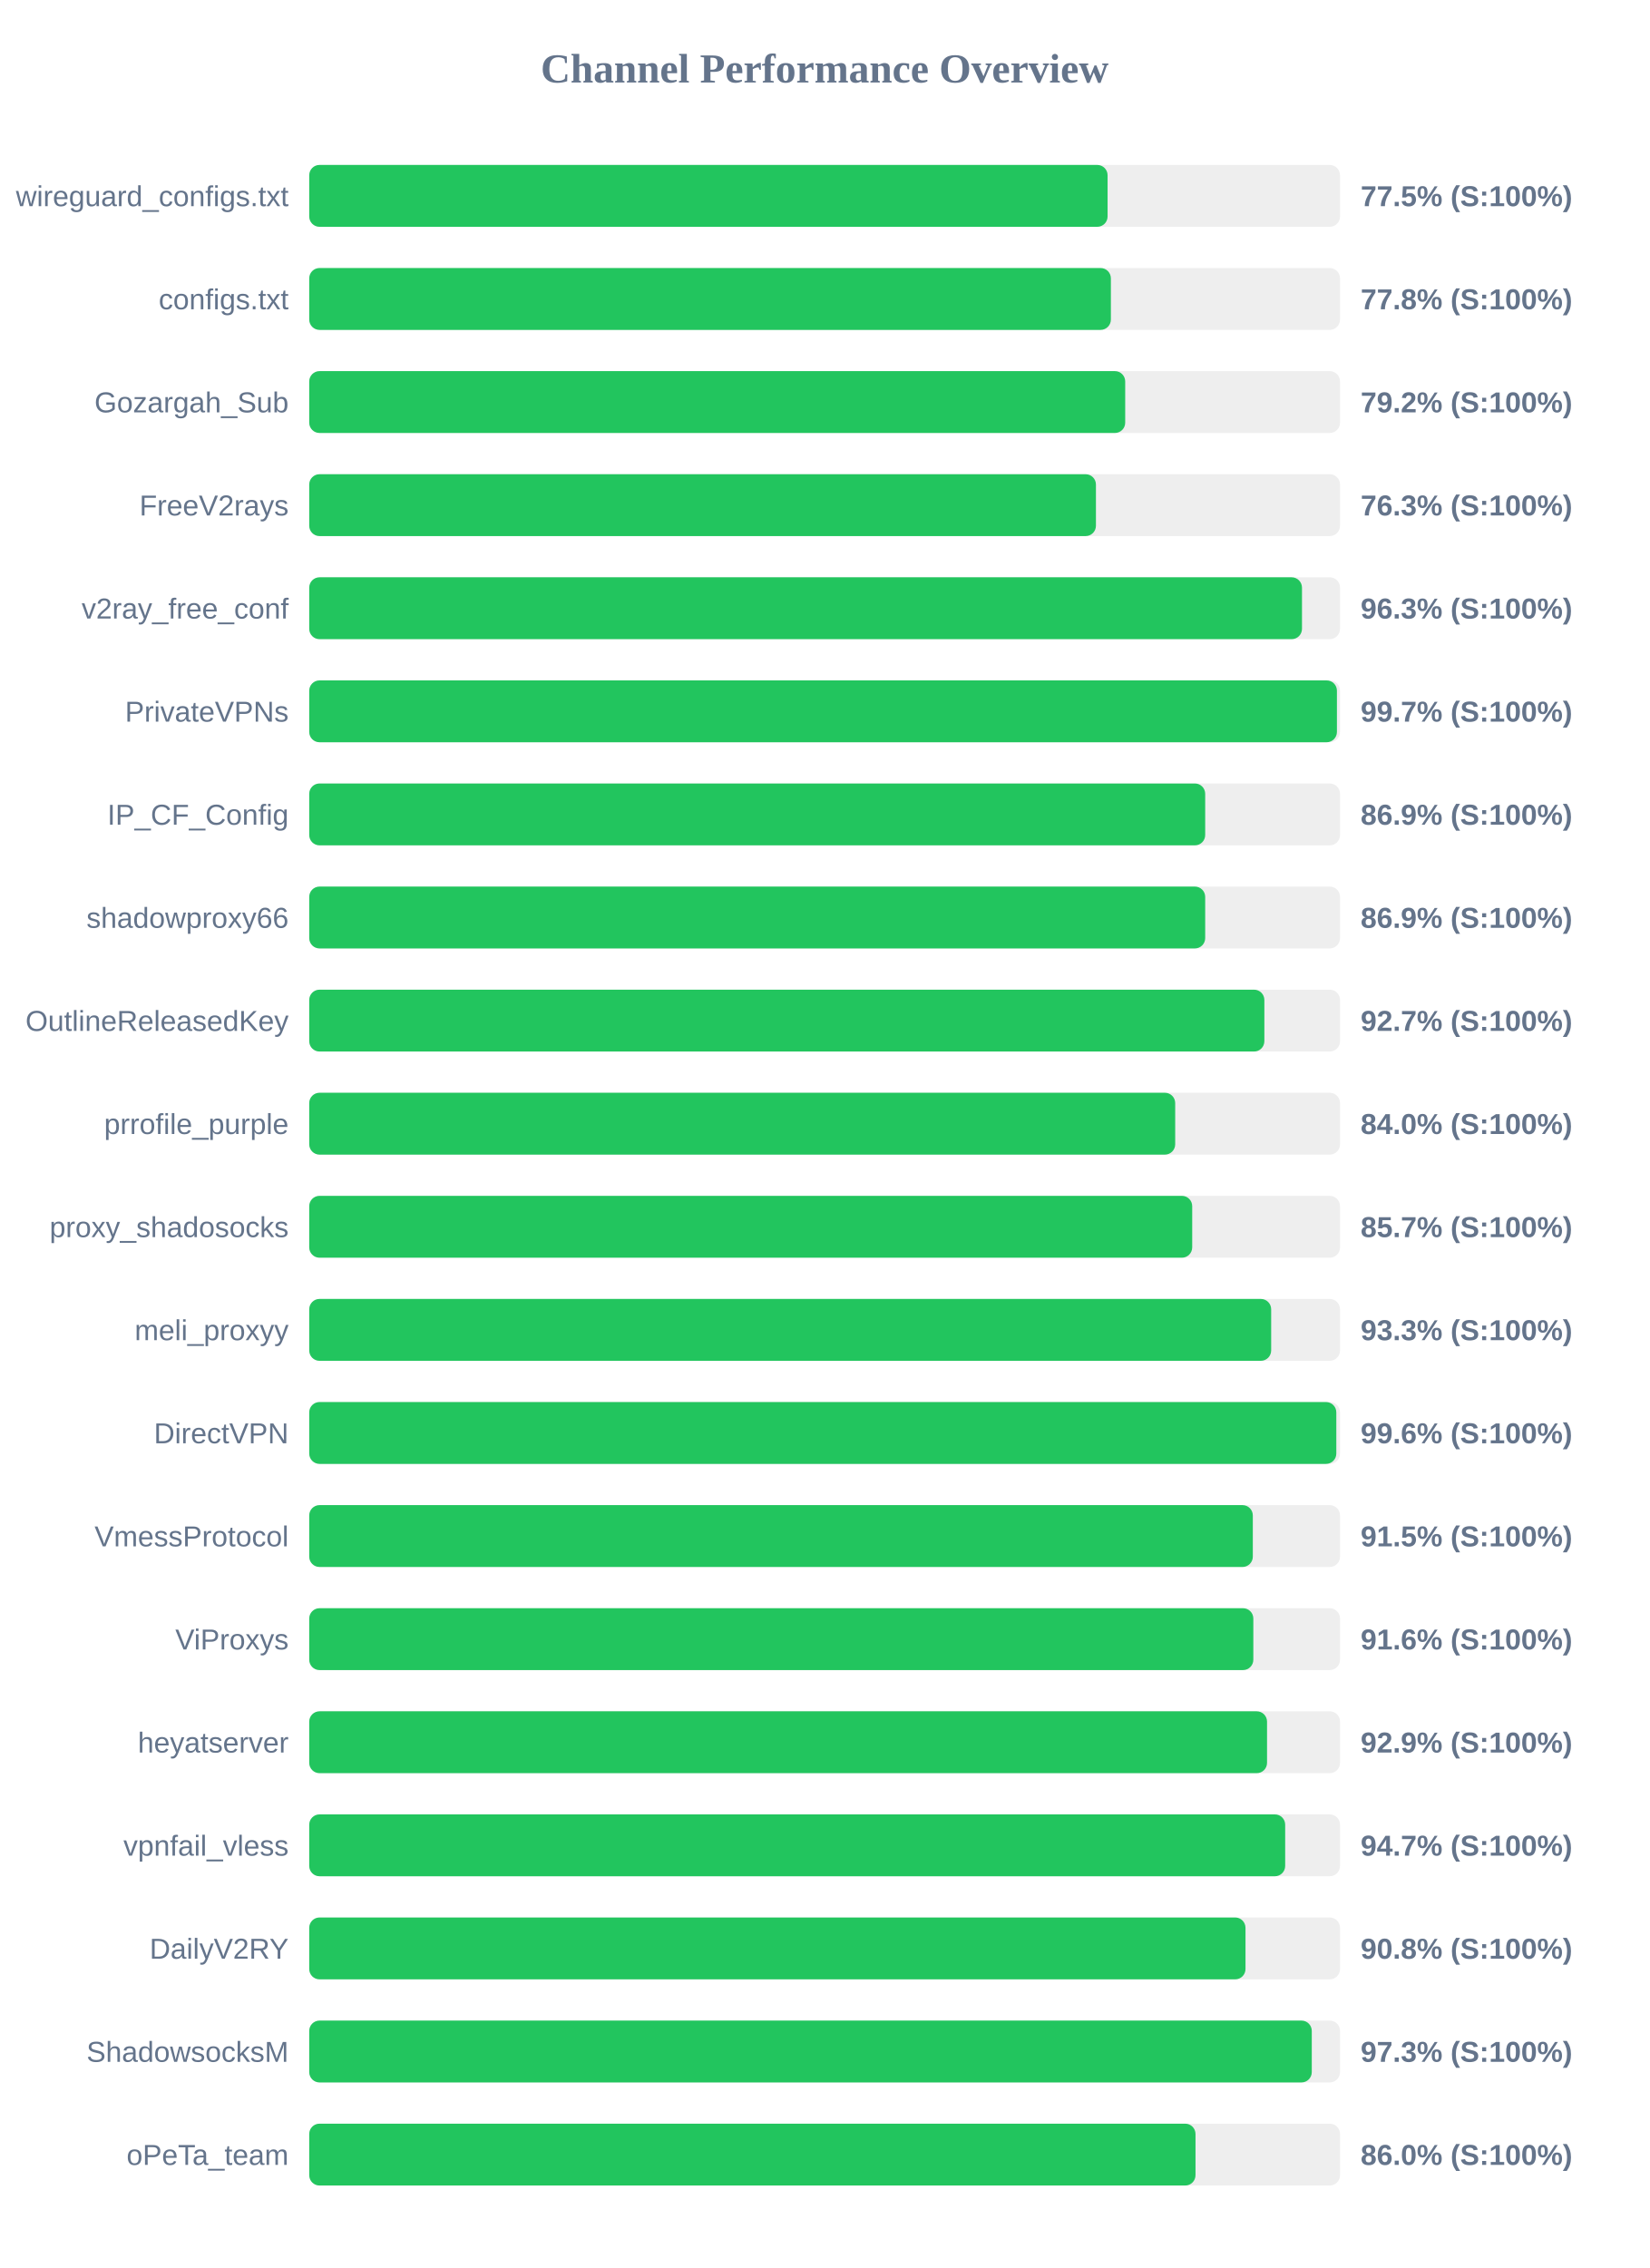
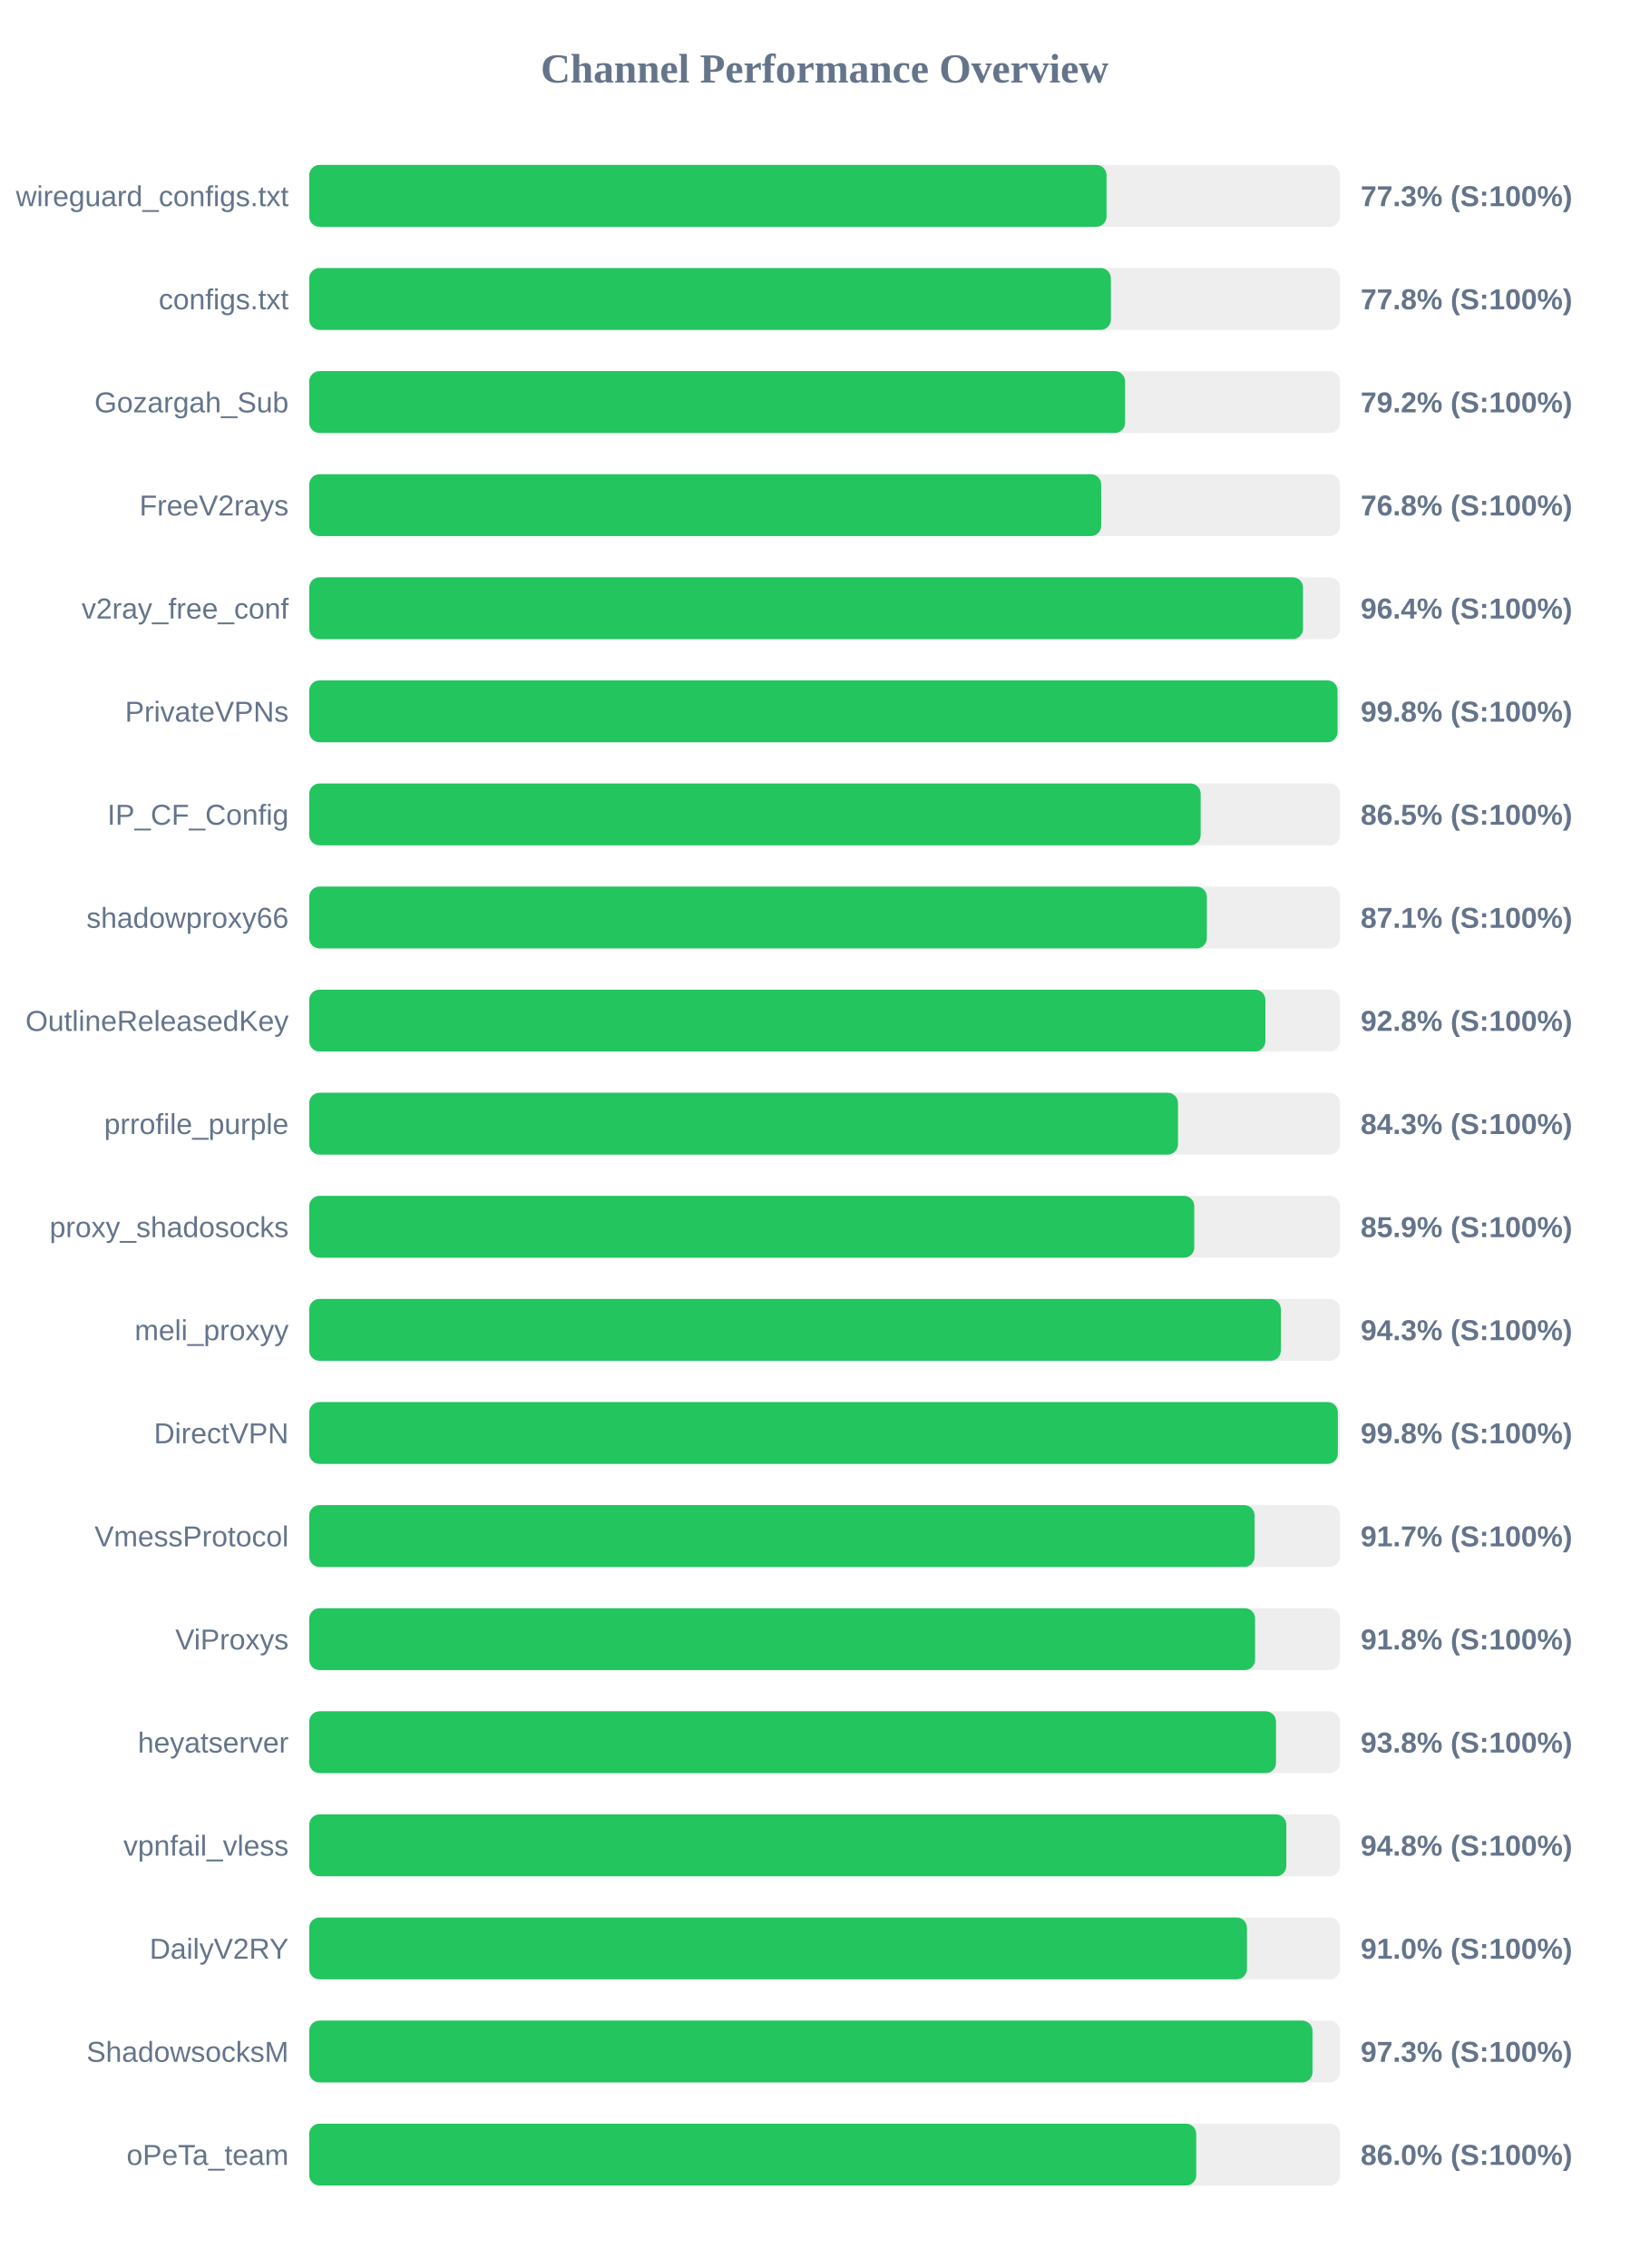
<svg xmlns="http://www.w3.org/2000/svg" width="800" height="1100" version="1.1">
  <style>
        .row { font: 14px Arial; fill: #64748b; }
        .score { font: bold 14px Arial; fill: #64748b; }
    </style>
  <text x="400" y="40" text-anchor="middle" font-size="20px" font-weight="bold" fill="#64748b">Channel Performance Overview</text>
  <rect x="150" y="80" width="500" height="30" fill="#eee" rx="5" />
-   <rect x="150" y="80" width="387.25" height="30" fill="#22c55e" rx="5" />
+   <rect x="150" y="80" width="386.75" height="30" fill="#22c55e" rx="5" />
  <text x="140" y="100" text-anchor="end" class="row">wireguard_configs.txt</text>
-   <text x="660" y="100" text-anchor="start" class="score">77.5% (S:100%)</text>
+   <text x="660" y="100" text-anchor="start" class="score">77.3% (S:100%)</text>
  <rect x="150" y="130" width="500" height="30" fill="#eee" rx="5" />
  <rect x="150" y="130" width="388.85" height="30" fill="#22c55e" rx="5" />
  <text x="140" y="150" text-anchor="end" class="row">configs.txt</text>
  <text x="660" y="150" text-anchor="start" class="score">77.8% (S:100%)</text>
  <rect x="150" y="180" width="500" height="30" fill="#eee" rx="5" />
-   <rect x="150" y="180" width="395.8" height="30" fill="#22c55e" rx="5" />
+   <rect x="150" y="180" width="395.75" height="30" fill="#22c55e" rx="5" />
  <text x="140" y="200" text-anchor="end" class="row">Gozargah_Sub</text>
  <text x="660" y="200" text-anchor="start" class="score">79.2% (S:100%)</text>
  <rect x="150" y="230" width="500" height="30" fill="#eee" rx="5" />
-   <rect x="150" y="230" width="381.6" height="30" fill="#22c55e" rx="5" />
+   <rect x="150" y="230" width="384.15" height="30" fill="#22c55e" rx="5" />
  <text x="140" y="250" text-anchor="end" class="row">FreeV2rays</text>
-   <text x="660" y="250" text-anchor="start" class="score">76.3% (S:100%)</text>
+   <text x="660" y="250" text-anchor="start" class="score">76.8% (S:100%)</text>
  <rect x="150" y="280" width="500" height="30" fill="#eee" rx="5" />
-   <rect x="150" y="280" width="481.55" height="30" fill="#22c55e" rx="5" />
+   <rect x="150" y="280" width="482.05" height="30" fill="#22c55e" rx="5" />
  <text x="140" y="300" text-anchor="end" class="row">v2ray_free_conf</text>
-   <text x="660" y="300" text-anchor="start" class="score">96.3% (S:100%)</text>
+   <text x="660" y="300" text-anchor="start" class="score">96.4% (S:100%)</text>
  <rect x="150" y="330" width="500" height="30" fill="#eee" rx="5" />
-   <rect x="150" y="330" width="498.5" height="30" fill="#22c55e" rx="5" />
+   <rect x="150" y="330" width="498.8" height="30" fill="#22c55e" rx="5" />
  <text x="140" y="350" text-anchor="end" class="row">PrivateVPNs</text>
-   <text x="660" y="350" text-anchor="start" class="score">99.7% (S:100%)</text>
+   <text x="660" y="350" text-anchor="start" class="score">99.8% (S:100%)</text>
  <rect x="150" y="380" width="500" height="30" fill="#eee" rx="5" />
-   <rect x="150" y="380" width="434.6" height="30" fill="#22c55e" rx="5" />
+   <rect x="150" y="380" width="432.4" height="30" fill="#22c55e" rx="5" />
  <text x="140" y="400" text-anchor="end" class="row">IP_CF_Config</text>
-   <text x="660" y="400" text-anchor="start" class="score">86.9% (S:100%)</text>
+   <text x="660" y="400" text-anchor="start" class="score">86.5% (S:100%)</text>
  <rect x="150" y="430" width="500" height="30" fill="#eee" rx="5" />
-   <rect x="150" y="430" width="434.6" height="30" fill="#22c55e" rx="5" />
+   <rect x="150" y="430" width="435.4" height="30" fill="#22c55e" rx="5" />
  <text x="140" y="450" text-anchor="end" class="row">shadowproxy66</text>
-   <text x="660" y="450" text-anchor="start" class="score">86.9% (S:100%)</text>
+   <text x="660" y="450" text-anchor="start" class="score">87.1% (S:100%)</text>
  <rect x="150" y="480" width="500" height="30" fill="#eee" rx="5" />
-   <rect x="150" y="480" width="463.3" height="30" fill="#22c55e" rx="5" />
+   <rect x="150" y="480" width="463.8" height="30" fill="#22c55e" rx="5" />
  <text x="140" y="500" text-anchor="end" class="row">OutlineReleasedKey</text>
-   <text x="660" y="500" text-anchor="start" class="score">92.7% (S:100%)</text>
+   <text x="660" y="500" text-anchor="start" class="score">92.8% (S:100%)</text>
  <rect x="150" y="530" width="500" height="30" fill="#eee" rx="5" />
-   <rect x="150" y="530" width="420.05" height="30" fill="#22c55e" rx="5" />
+   <rect x="150" y="530" width="421.4" height="30" fill="#22c55e" rx="5" />
  <text x="140" y="550" text-anchor="end" class="row">prrofile_purple</text>
-   <text x="660" y="550" text-anchor="start" class="score">84.0% (S:100%)</text>
+   <text x="660" y="550" text-anchor="start" class="score">84.3% (S:100%)</text>
  <rect x="150" y="580" width="500" height="30" fill="#eee" rx="5" />
-   <rect x="150" y="580" width="428.3" height="30" fill="#22c55e" rx="5" />
+   <rect x="150" y="580" width="429.3" height="30" fill="#22c55e" rx="5" />
  <text x="140" y="600" text-anchor="end" class="row">proxy_shadosocks</text>
-   <text x="660" y="600" text-anchor="start" class="score">85.7% (S:100%)</text>
+   <text x="660" y="600" text-anchor="start" class="score">85.9% (S:100%)</text>
  <rect x="150" y="630" width="500" height="30" fill="#eee" rx="5" />
-   <rect x="150" y="630" width="466.6" height="30" fill="#22c55e" rx="5" />
+   <rect x="150" y="630" width="471.3" height="30" fill="#22c55e" rx="5" />
  <text x="140" y="650" text-anchor="end" class="row">meli_proxyy</text>
-   <text x="660" y="650" text-anchor="start" class="score">93.3% (S:100%)</text>
+   <text x="660" y="650" text-anchor="start" class="score">94.3% (S:100%)</text>
  <rect x="150" y="680" width="500" height="30" fill="#eee" rx="5" />
-   <rect x="150" y="680" width="498.2" height="30" fill="#22c55e" rx="5" />
+   <rect x="150" y="680" width="498.95" height="30" fill="#22c55e" rx="5" />
  <text x="140" y="700" text-anchor="end" class="row">DirectVPN</text>
-   <text x="660" y="700" text-anchor="start" class="score">99.6% (S:100%)</text>
+   <text x="660" y="700" text-anchor="start" class="score">99.8% (S:100%)</text>
  <rect x="150" y="730" width="500" height="30" fill="#eee" rx="5" />
-   <rect x="150" y="730" width="457.7" height="30" fill="#22c55e" rx="5" />
+   <rect x="150" y="730" width="458.55" height="30" fill="#22c55e" rx="5" />
  <text x="140" y="750" text-anchor="end" class="row">VmessProtocol</text>
-   <text x="660" y="750" text-anchor="start" class="score">91.5% (S:100%)</text>
+   <text x="660" y="750" text-anchor="start" class="score">91.7% (S:100%)</text>
  <rect x="150" y="780" width="500" height="30" fill="#eee" rx="5" />
-   <rect x="150" y="780" width="457.95" height="30" fill="#22c55e" rx="5" />
+   <rect x="150" y="780" width="458.8" height="30" fill="#22c55e" rx="5" />
  <text x="140" y="800" text-anchor="end" class="row">ViProxys</text>
-   <text x="660" y="800" text-anchor="start" class="score">91.6% (S:100%)</text>
+   <text x="660" y="800" text-anchor="start" class="score">91.8% (S:100%)</text>
  <rect x="150" y="830" width="500" height="30" fill="#eee" rx="5" />
-   <rect x="150" y="830" width="464.6" height="30" fill="#22c55e" rx="5" />
+   <rect x="150" y="830" width="468.95" height="30" fill="#22c55e" rx="5" />
  <text x="140" y="850" text-anchor="end" class="row">heyatserver</text>
-   <text x="660" y="850" text-anchor="start" class="score">92.9% (S:100%)</text>
+   <text x="660" y="850" text-anchor="start" class="score">93.8% (S:100%)</text>
  <rect x="150" y="880" width="500" height="30" fill="#eee" rx="5" />
-   <rect x="150" y="880" width="473.4" height="30" fill="#22c55e" rx="5" />
+   <rect x="150" y="880" width="473.95" height="30" fill="#22c55e" rx="5" />
  <text x="140" y="900" text-anchor="end" class="row">vpnfail_vless</text>
-   <text x="660" y="900" text-anchor="start" class="score">94.7% (S:100%)</text>
+   <text x="660" y="900" text-anchor="start" class="score">94.8% (S:100%)</text>
  <rect x="150" y="930" width="500" height="30" fill="#eee" rx="5" />
-   <rect x="150" y="930" width="454.15" height="30" fill="#22c55e" rx="5" />
+   <rect x="150" y="930" width="454.85" height="30" fill="#22c55e" rx="5" />
  <text x="140" y="950" text-anchor="end" class="row">DailyV2RY</text>
-   <text x="660" y="950" text-anchor="start" class="score">90.8% (S:100%)</text>
+   <text x="660" y="950" text-anchor="start" class="score">91.0% (S:100%)</text>
  <rect x="150" y="980" width="500" height="30" fill="#eee" rx="5" />
-   <rect x="150" y="980" width="486.3" height="30" fill="#22c55e" rx="5" />
+   <rect x="150" y="980" width="486.65" height="30" fill="#22c55e" rx="5" />
  <text x="140" y="1000" text-anchor="end" class="row">ShadowsocksM</text>
  <text x="660" y="1000" text-anchor="start" class="score">97.3% (S:100%)</text>
  <rect x="150" y="1030" width="500" height="30" fill="#eee" rx="5" />
-   <rect x="150" y="1030" width="429.9" height="30" fill="#22c55e" rx="5" />
+   <rect x="150" y="1030" width="430.25" height="30" fill="#22c55e" rx="5" />
  <text x="140" y="1050" text-anchor="end" class="row">oPeTa_team</text>
  <text x="660" y="1050" text-anchor="start" class="score">86.0% (S:100%)</text>
</svg>
